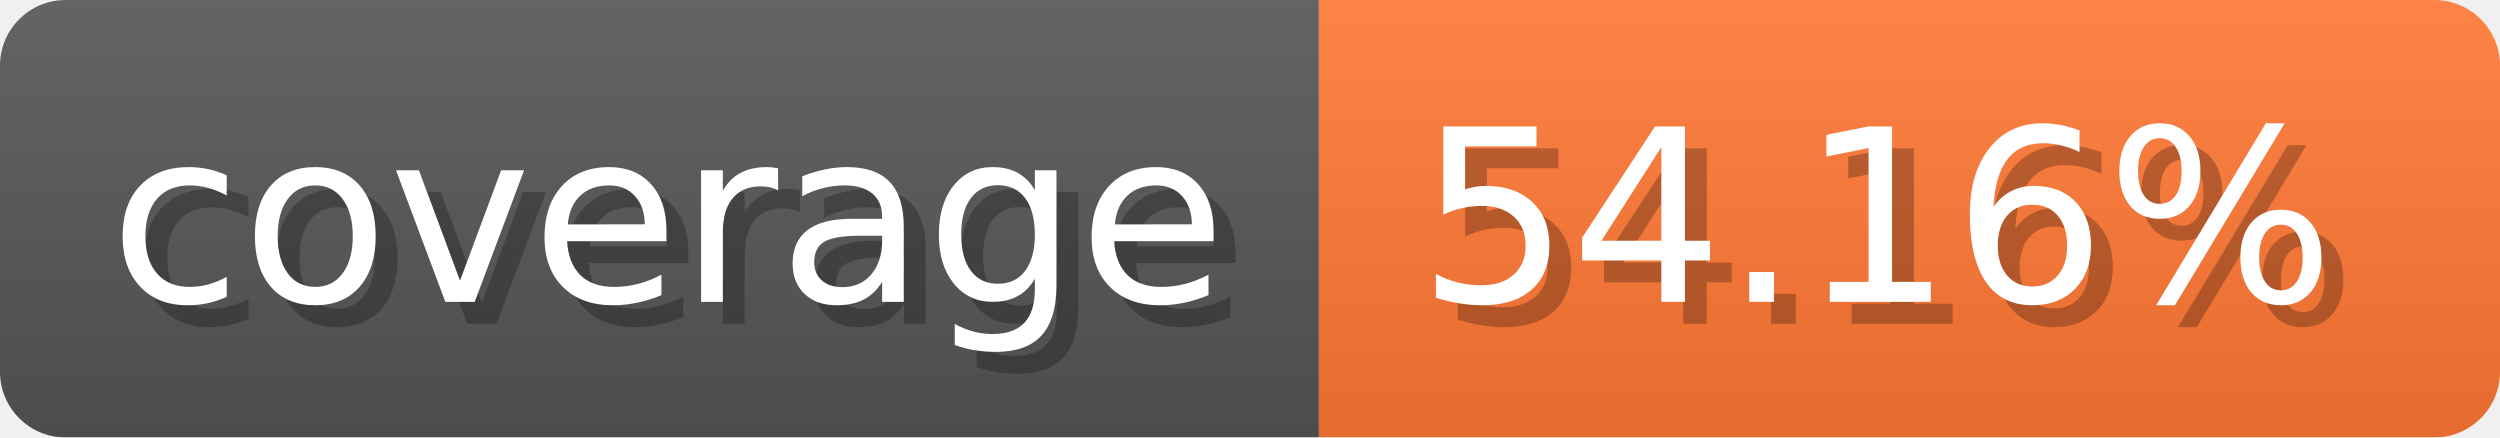
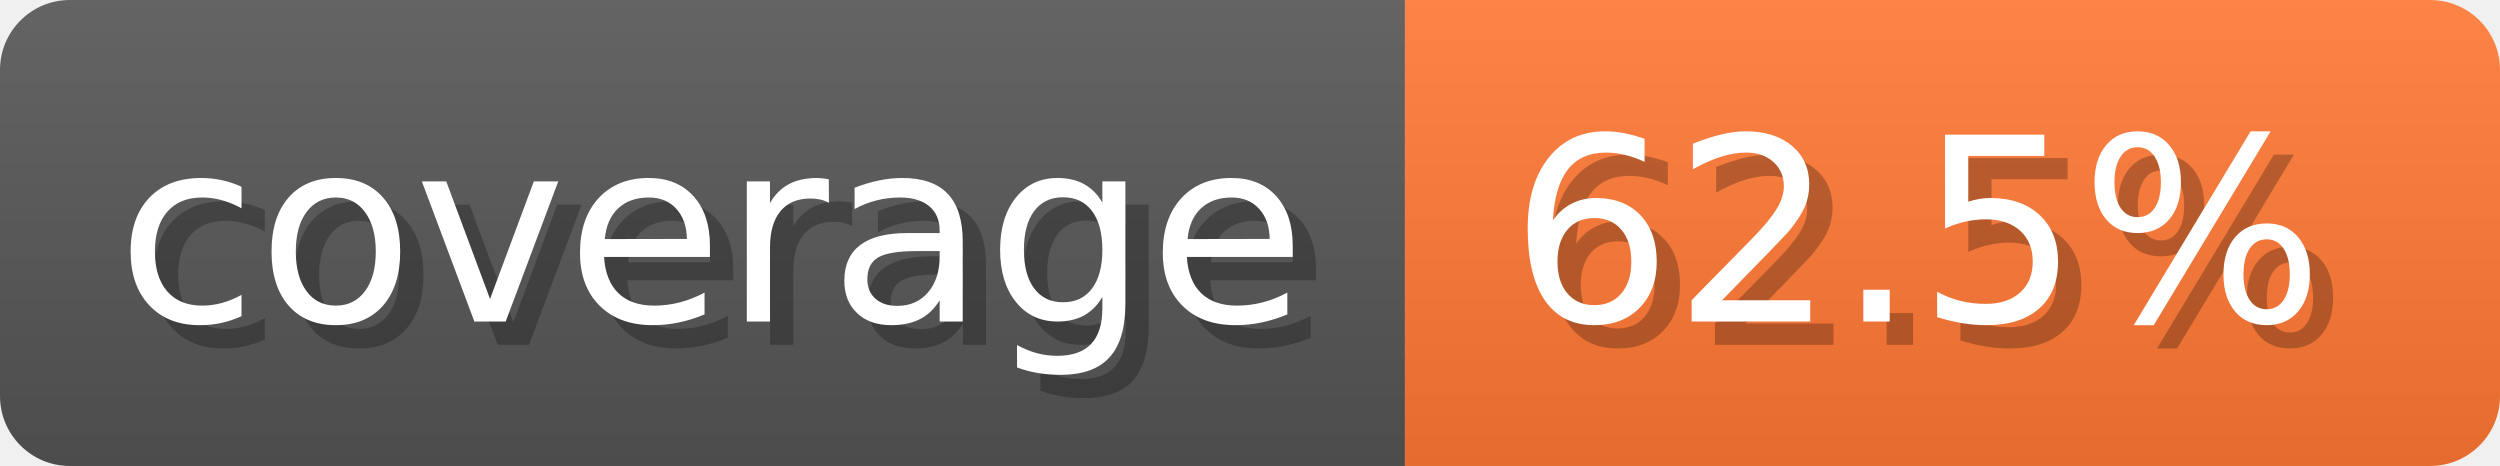
- <svg xmlns="http://www.w3.org/2000/svg" width="114.3" height="20" viewBox="0 0 1143 200" role="img" aria-label="coverage: 54.16%">
-   <linearGradient id="dhygp" x2="0" y2="100%">
+ <svg xmlns="http://www.w3.org/2000/svg" width="107.3" height="20" viewBox="0 0 1073 200" role="img" aria-label="coverage: 62.5%">
+   <linearGradient id="HScFd" x2="0" y2="100%">
    <stop offset="0" stop-opacity=".1" stop-color="#EEE" />
    <stop offset="1" stop-opacity=".1" />
  </linearGradient>
-   <mask id="SBXcX">
-     <rect width="1143" height="200" rx="30" fill="#FFF" />
+   <mask id="ddBLS">
+     <rect width="1073" height="200" rx="30" fill="#FFF" />
  </mask>
-   <g mask="url(#SBXcX)">
+   <g mask="url(#ddBLS)">
    <rect width="603" height="200" fill="#555" />
-     <rect width="540" height="200" fill="#F73" x="603" />
-     <rect width="1143" height="200" fill="url(#dhygp)" />
+     <rect width="470" height="200" fill="#F73" x="603" />
+     <rect width="1073" height="200" fill="url(#HScFd)" />
  </g>
  <g aria-hidden="true" fill="#fff" text-anchor="start" font-family="Verdana,DejaVu Sans,sans-serif" font-size="110">
    <text x="60" y="148" textLength="503" fill="#000" opacity="0.25">coverage</text>
    <text x="50" y="138" textLength="503">coverage</text>
-     <text x="658" y="148" textLength="440" fill="#000" opacity="0.25">54.16%</text>
-     <text x="648" y="138" textLength="440">54.16%</text>
+     <text x="658" y="148" textLength="370" fill="#000" opacity="0.25">62.5%</text>
+     <text x="648" y="138" textLength="370">62.5%</text>
  </g>
</svg>
